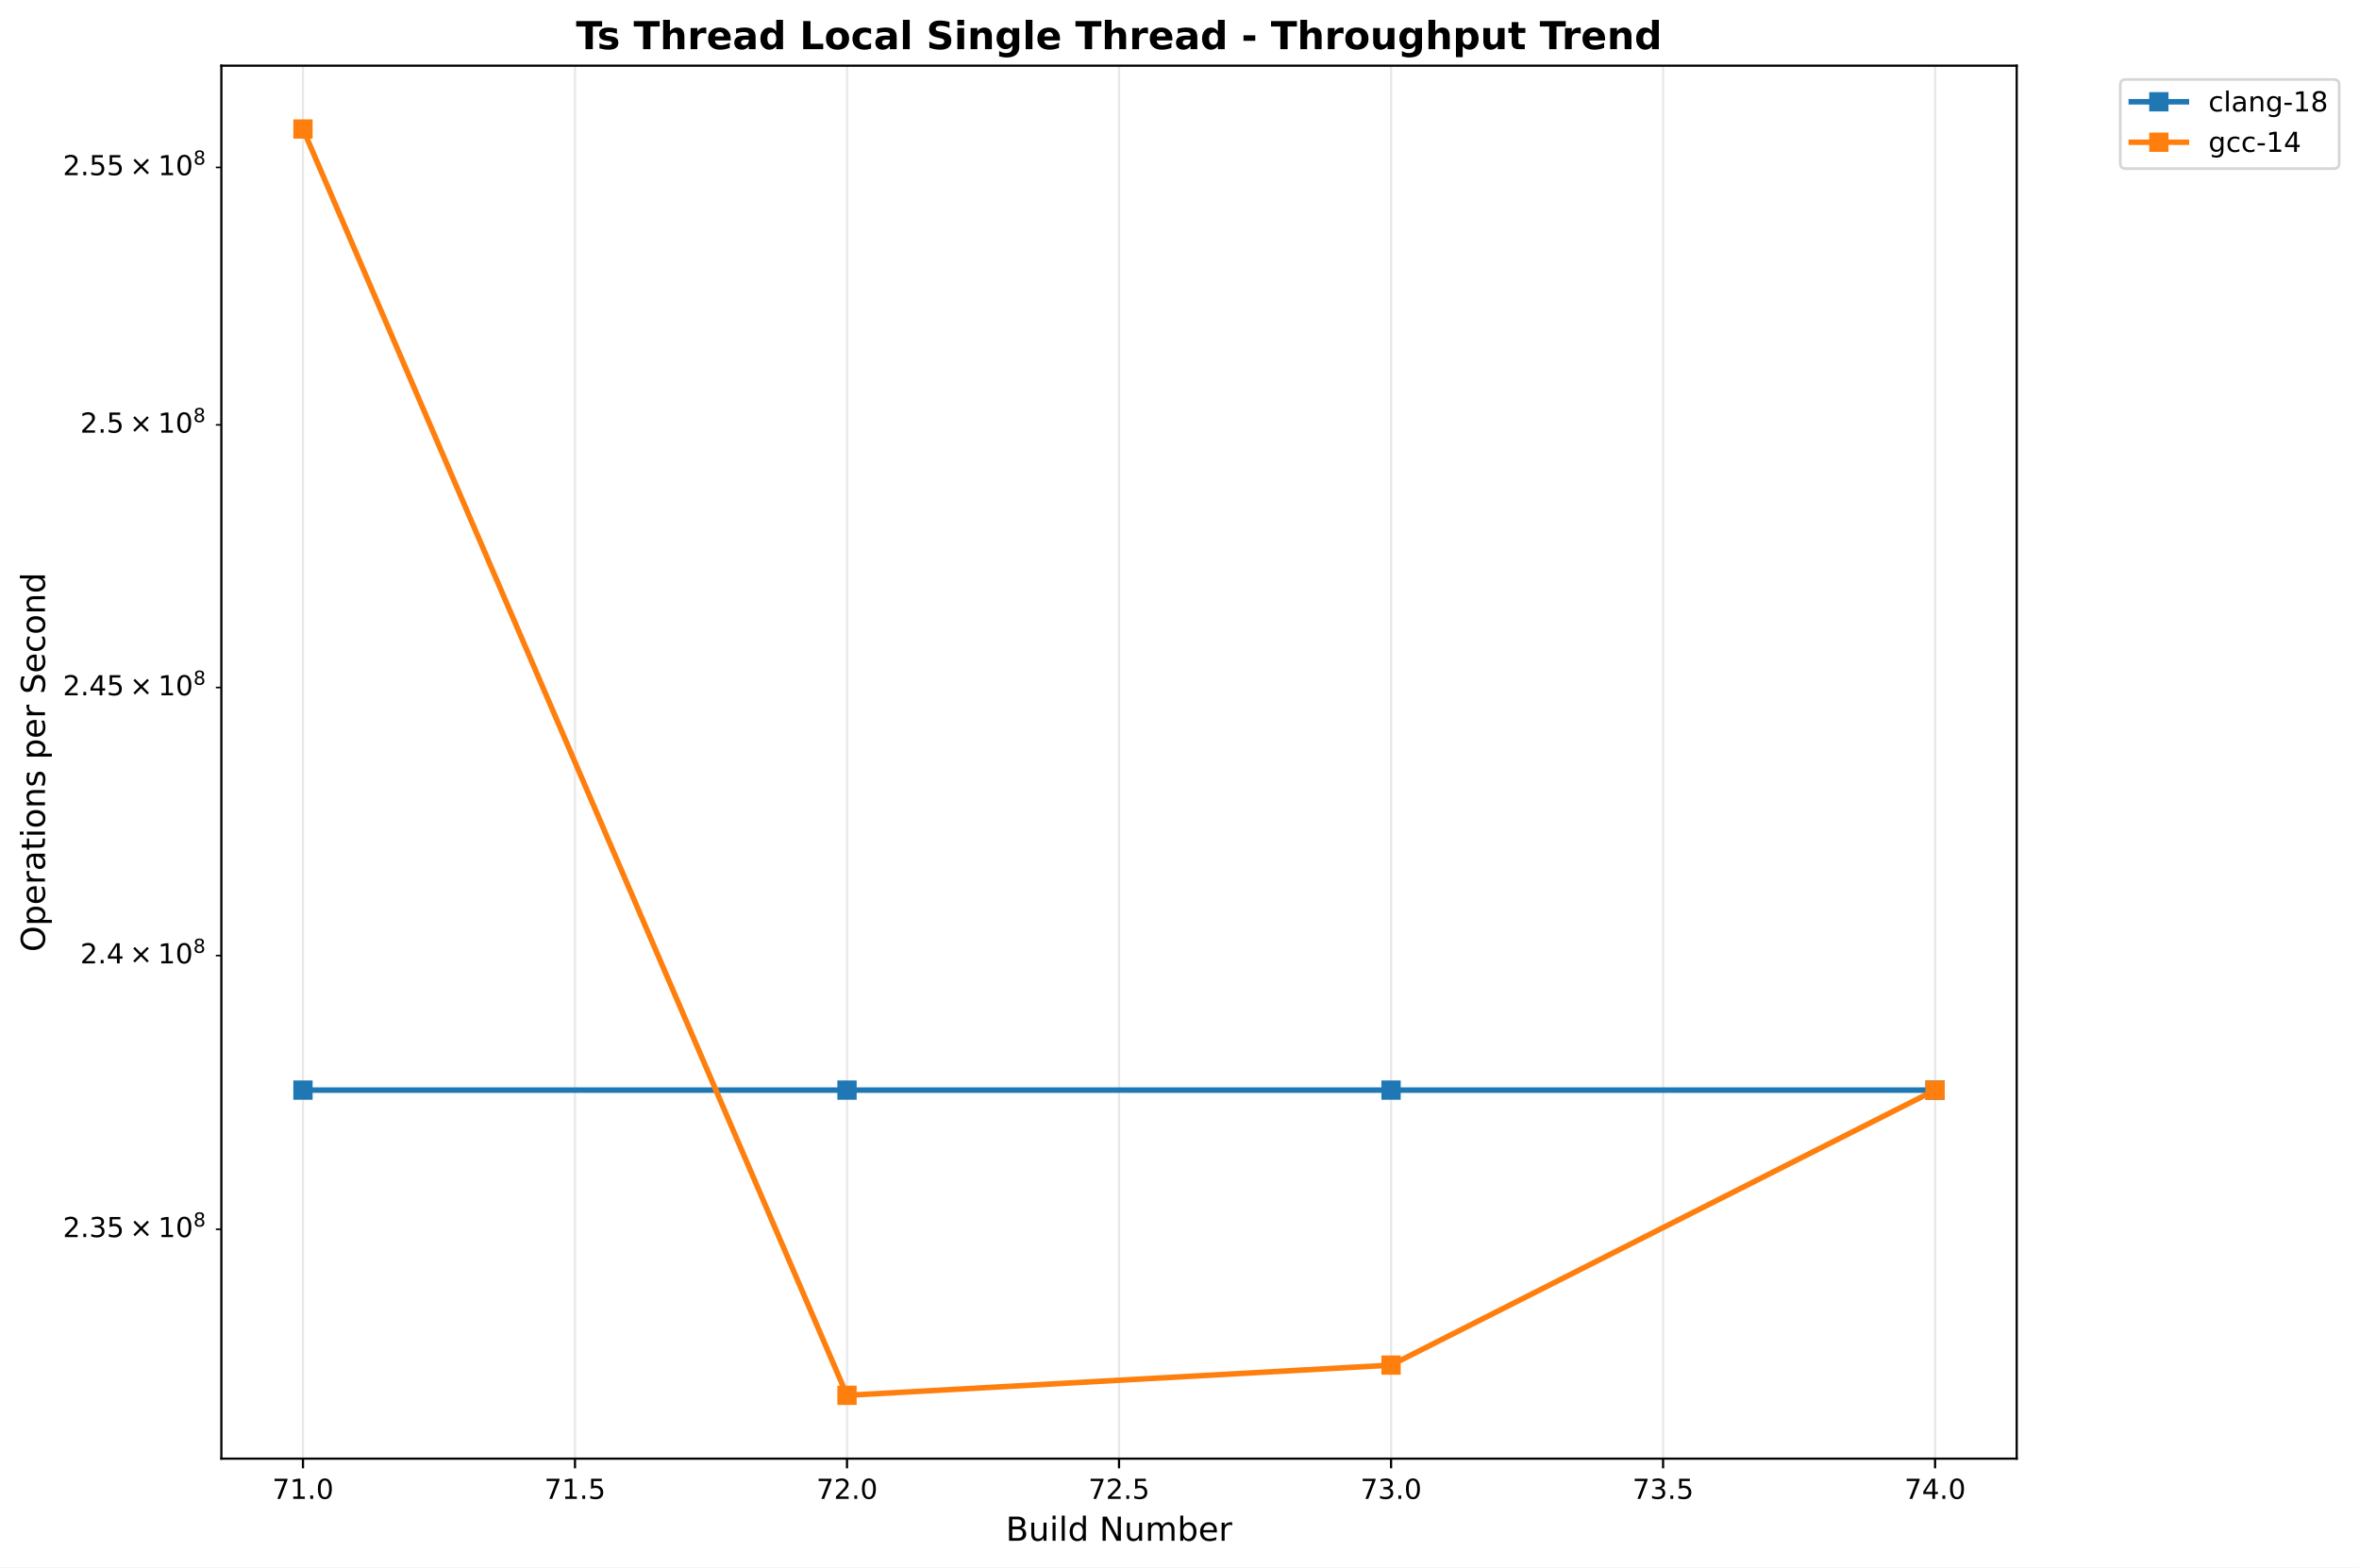
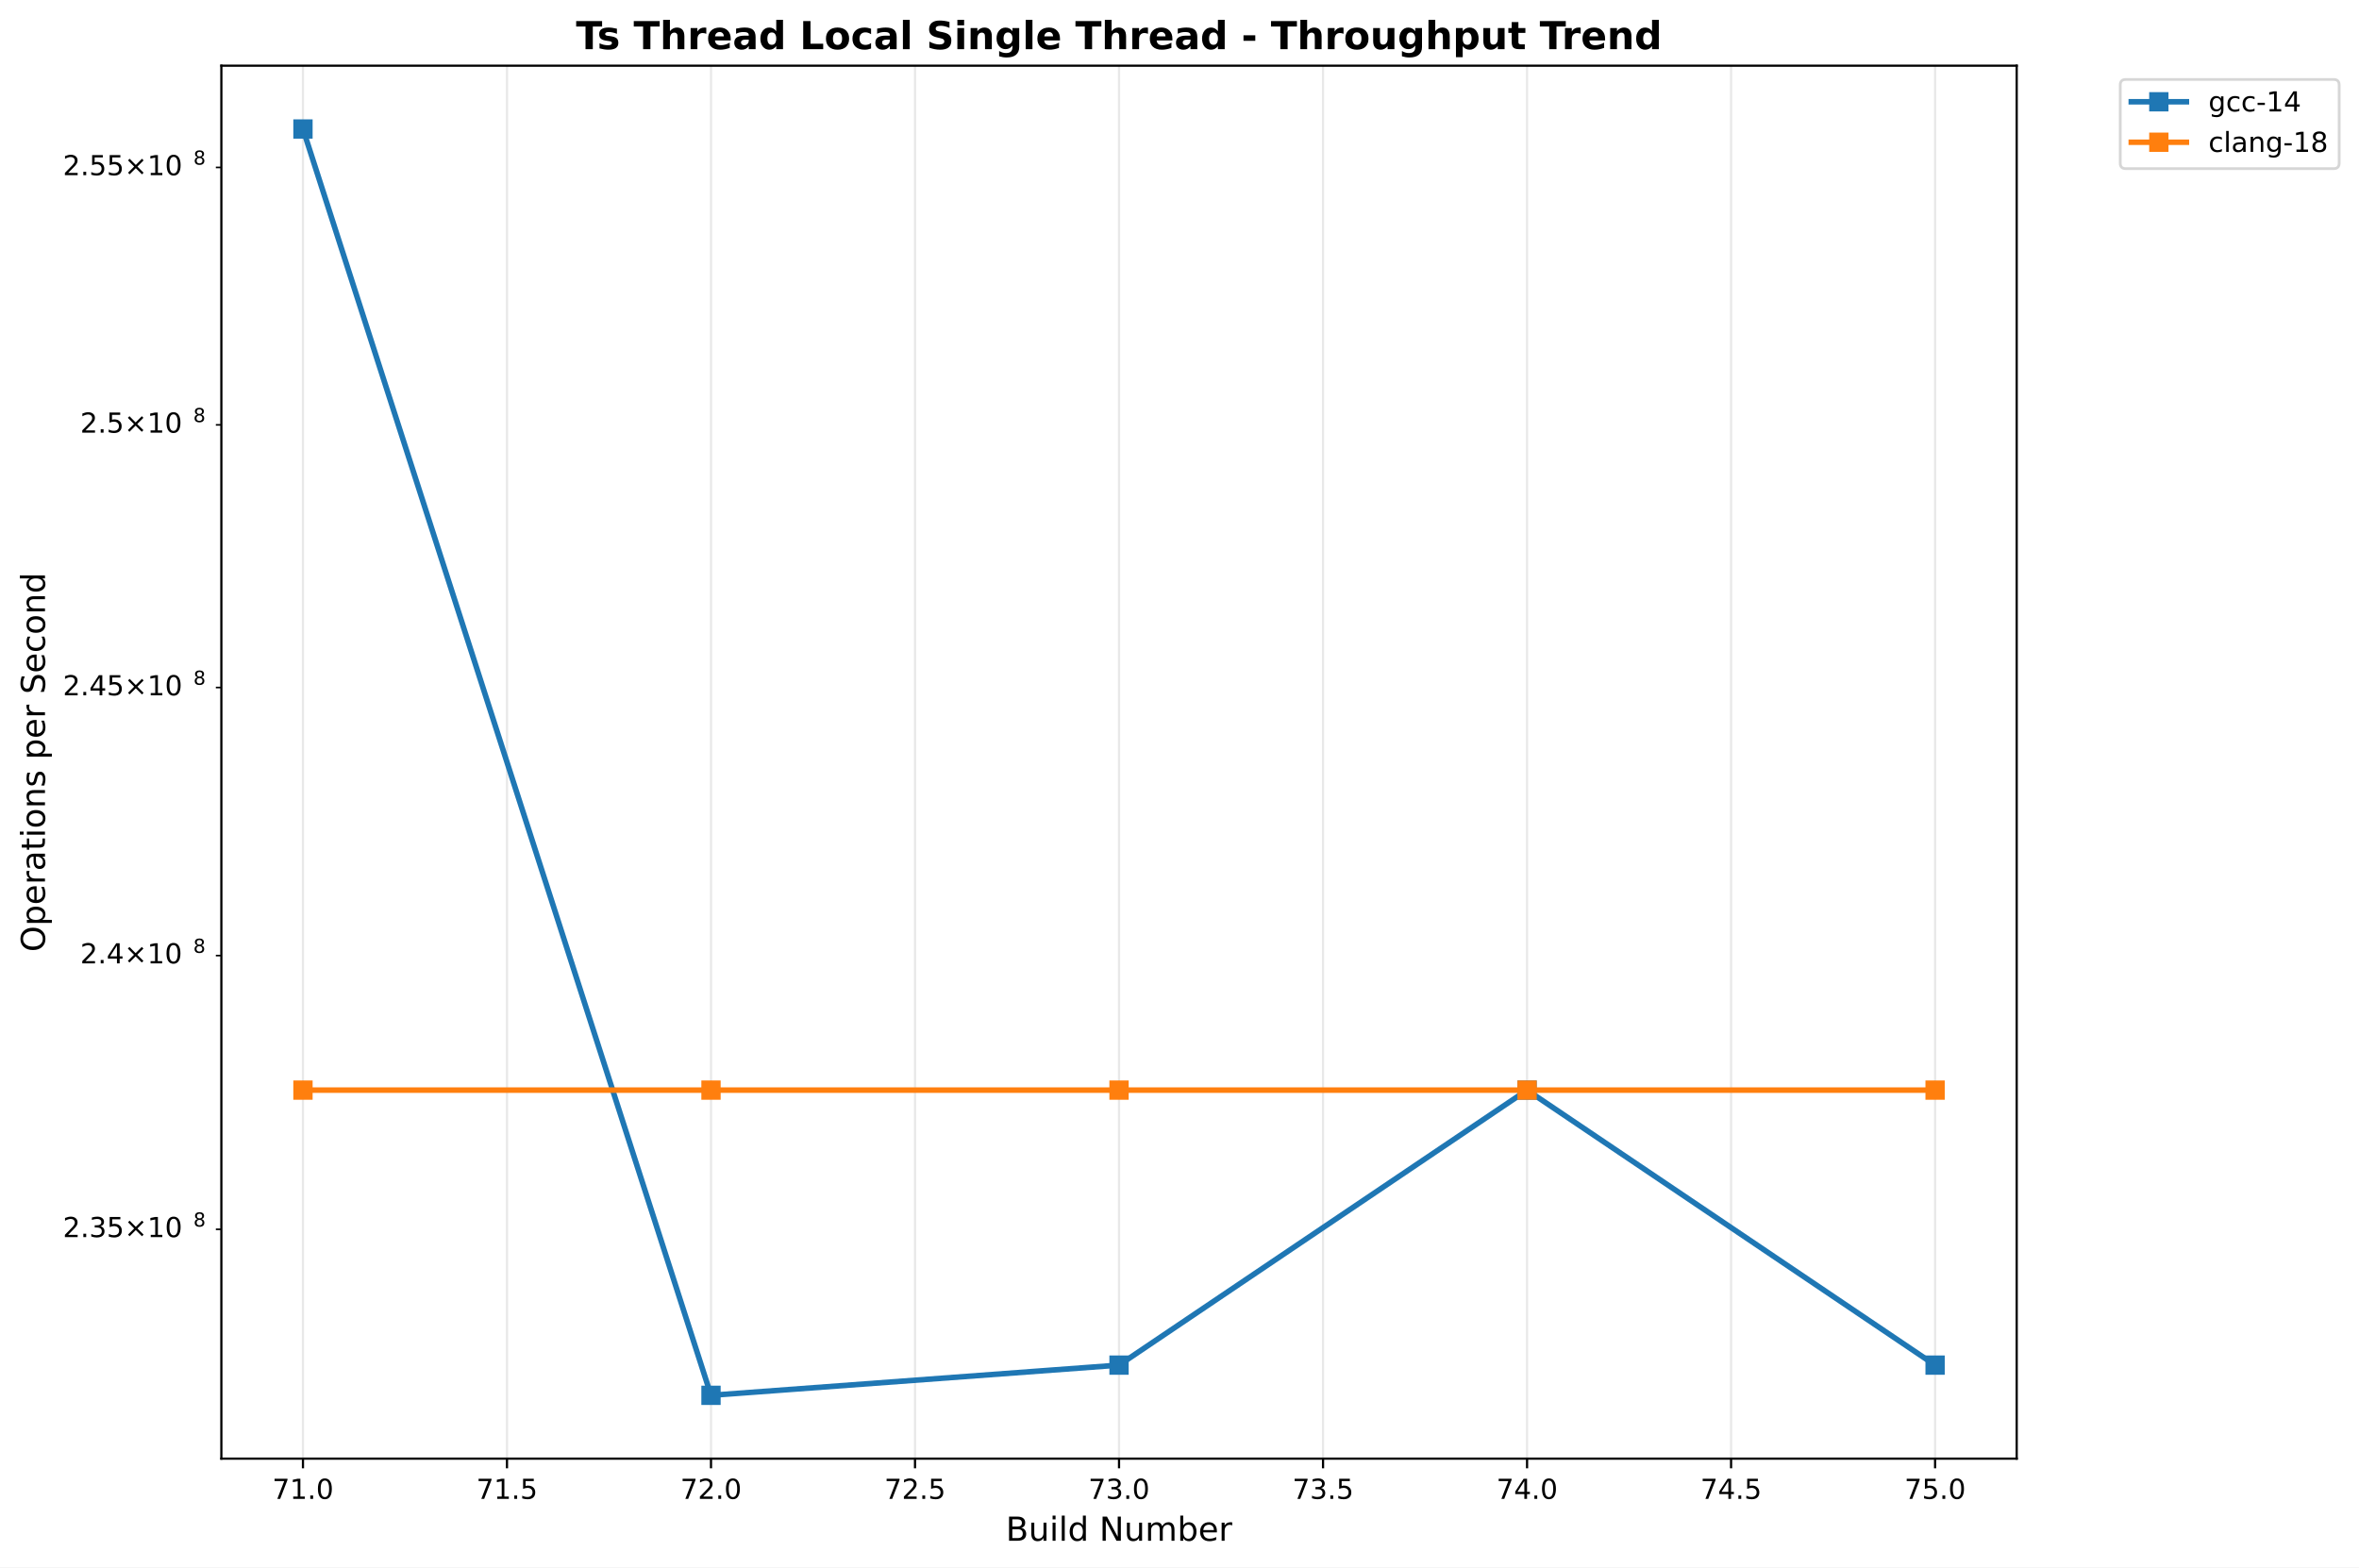
<svg xmlns="http://www.w3.org/2000/svg" xmlns:xlink="http://www.w3.org/1999/xlink" width="855.889pt" height="568.8pt" viewBox="0 0 855.889 568.8" version="1.1">
  <defs>
    <style type="text/css">*{stroke-linejoin: round; stroke-linecap: butt}</style>
  </defs>
  <g id="figure_1">
    <g id="patch_1">
      <path d="M 0 568.8  L 855.889 568.8  L 855.889 0  L 0 0  z " style="fill: #ffffff" />
    </g>
    <g id="axes_1">
      <g id="patch_2">
        <path d="M 80.314 529.308  L 731.697 529.308  L 731.697 23.838  L 80.314 23.838  z " style="fill: #ffffff" />
      </g>
      <g id="matplotlib.axis_1">
        <g id="xtick_1">
          <g id="line2d_1">
-             <path d="M 109.922 529.308  L 109.922 23.838  " clip-path="url(#p10acfa360a)" style="fill: none; stroke: #b0b0b0; stroke-opacity: 0.3; stroke-width: 0.8; stroke-linecap: square" />
+             <path d="M 109.922 529.308  L 109.922 23.838  " clip-path="url(#p737a498c41)" style="fill: none; stroke: #b0b0b0; stroke-opacity: 0.3; stroke-width: 0.8; stroke-linecap: square" />
          </g>
          <g id="line2d_2">
            <defs>
-               <path id="maedbef6a94" d="M 0 0  L 0 3.5  " style="stroke: #000000; stroke-width: 0.8" />
+               <path id="m5feb3fd7dc" d="M 0 0  L 0 3.5  " style="stroke: #000000; stroke-width: 0.8" />
            </defs>
            <g>
-               <use xlink:href="#maedbef6a94" x="109.922" y="529.308" style="stroke: #000000; stroke-width: 0.8" />
+               <use xlink:href="#m5feb3fd7dc" x="109.922" y="529.308" style="stroke: #000000; stroke-width: 0.8" />
            </g>
          </g>
          <g id="text_1">
-             <text style="font-size: 10px; font-family: 'DejaVu Sans', 'Bitstream Vera Sans', 'Computer Modern Sans Serif', 'Lucida Grande', 'Verdana', 'Geneva', 'Lucid', 'Arial', 'Helvetica', 'Avant Garde', sans-serif; text-anchor: middle" x="109.922" y="543.907" transform="rotate(-0 109.9221 543.9066)">71.0</text>
+             <text style="font: 10px 'DejaVu Sans', 'Bitstream Vera Sans', 'Computer Modern Sans Serif', 'Lucida Grande', 'Verdana', 'Geneva', 'Lucid', 'Arial', 'Helvetica', 'Avant Garde', sans-serif; text-anchor: middle" x="109.922" y="543.907" transform="rotate(-0 109.9221 543.9066)">71.0</text>
          </g>
        </g>
        <g id="xtick_2">
          <g id="line2d_3">
-             <path d="M 208.616 529.308  L 208.616 23.838  " clip-path="url(#p10acfa360a)" style="fill: none; stroke: #b0b0b0; stroke-opacity: 0.3; stroke-width: 0.8; stroke-linecap: square" />
+             <path d="M 183.943 529.308  L 183.943 23.838  " clip-path="url(#p737a498c41)" style="fill: none; stroke: #b0b0b0; stroke-opacity: 0.3; stroke-width: 0.8; stroke-linecap: square" />
          </g>
          <g id="line2d_4">
            <g>
-               <use xlink:href="#maedbef6a94" x="208.616" y="529.308" style="stroke: #000000; stroke-width: 0.8" />
+               <use xlink:href="#m5feb3fd7dc" x="183.943" y="529.308" style="stroke: #000000; stroke-width: 0.8" />
            </g>
          </g>
          <g id="text_2">
-             <text style="font-size: 10px; font-family: 'DejaVu Sans', 'Bitstream Vera Sans', 'Computer Modern Sans Serif', 'Lucida Grande', 'Verdana', 'Geneva', 'Lucid', 'Arial', 'Helvetica', 'Avant Garde', sans-serif; text-anchor: middle" x="208.616" y="543.907" transform="rotate(-0 208.6164 543.9066)">71.5</text>
+             <text style="font: 10px 'DejaVu Sans', 'Bitstream Vera Sans', 'Computer Modern Sans Serif', 'Lucida Grande', 'Verdana', 'Geneva', 'Lucid', 'Arial', 'Helvetica', 'Avant Garde', sans-serif; text-anchor: middle" x="183.943" y="543.907" transform="rotate(-0 183.9428 543.9066)">71.5</text>
          </g>
        </g>
        <g id="xtick_3">
          <g id="line2d_5">
-             <path d="M 307.311 529.308  L 307.311 23.838  " clip-path="url(#p10acfa360a)" style="fill: none; stroke: #b0b0b0; stroke-opacity: 0.3; stroke-width: 0.8; stroke-linecap: square" />
+             <path d="M 257.964 529.308  L 257.964 23.838  " clip-path="url(#p737a498c41)" style="fill: none; stroke: #b0b0b0; stroke-opacity: 0.3; stroke-width: 0.8; stroke-linecap: square" />
          </g>
          <g id="line2d_6">
            <g>
-               <use xlink:href="#maedbef6a94" x="307.311" y="529.308" style="stroke: #000000; stroke-width: 0.8" />
+               <use xlink:href="#m5feb3fd7dc" x="257.964" y="529.308" style="stroke: #000000; stroke-width: 0.8" />
            </g>
          </g>
          <g id="text_3">
-             <text style="font-size: 10px; font-family: 'DejaVu Sans', 'Bitstream Vera Sans', 'Computer Modern Sans Serif', 'Lucida Grande', 'Verdana', 'Geneva', 'Lucid', 'Arial', 'Helvetica', 'Avant Garde', sans-serif; text-anchor: middle" x="307.311" y="543.907" transform="rotate(-0 307.3108 543.9066)">72.0</text>
+             <text style="font: 10px 'DejaVu Sans', 'Bitstream Vera Sans', 'Computer Modern Sans Serif', 'Lucida Grande', 'Verdana', 'Geneva', 'Lucid', 'Arial', 'Helvetica', 'Avant Garde', sans-serif; text-anchor: middle" x="257.964" y="543.907" transform="rotate(-0 257.9636 543.9066)">72.0</text>
          </g>
        </g>
        <g id="xtick_4">
          <g id="line2d_7">
-             <path d="M 406.005 529.308  L 406.005 23.838  " clip-path="url(#p10acfa360a)" style="fill: none; stroke: #b0b0b0; stroke-opacity: 0.3; stroke-width: 0.8; stroke-linecap: square" />
+             <path d="M 331.984 529.308  L 331.984 23.838  " clip-path="url(#p737a498c41)" style="fill: none; stroke: #b0b0b0; stroke-opacity: 0.3; stroke-width: 0.8; stroke-linecap: square" />
          </g>
          <g id="line2d_8">
            <g>
-               <use xlink:href="#maedbef6a94" x="406.005" y="529.308" style="stroke: #000000; stroke-width: 0.8" />
+               <use xlink:href="#m5feb3fd7dc" x="331.984" y="529.308" style="stroke: #000000; stroke-width: 0.8" />
            </g>
          </g>
          <g id="text_4">
-             <text style="font-size: 10px; font-family: 'DejaVu Sans', 'Bitstream Vera Sans', 'Computer Modern Sans Serif', 'Lucida Grande', 'Verdana', 'Geneva', 'Lucid', 'Arial', 'Helvetica', 'Avant Garde', sans-serif; text-anchor: middle" x="406.005" y="543.907" transform="rotate(-0 406.0052 543.9066)">72.5</text>
+             <text style="font: 10px 'DejaVu Sans', 'Bitstream Vera Sans', 'Computer Modern Sans Serif', 'Lucida Grande', 'Verdana', 'Geneva', 'Lucid', 'Arial', 'Helvetica', 'Avant Garde', sans-serif; text-anchor: middle" x="331.984" y="543.907" transform="rotate(-0 331.9844 543.9066)">72.5</text>
          </g>
        </g>
        <g id="xtick_5">
          <g id="line2d_9">
-             <path d="M 504.7 529.308  L 504.7 23.838  " clip-path="url(#p10acfa360a)" style="fill: none; stroke: #b0b0b0; stroke-opacity: 0.3; stroke-width: 0.8; stroke-linecap: square" />
+             <path d="M 406.005 529.308  L 406.005 23.838  " clip-path="url(#p737a498c41)" style="fill: none; stroke: #b0b0b0; stroke-opacity: 0.3; stroke-width: 0.8; stroke-linecap: square" />
          </g>
          <g id="line2d_10">
            <g>
-               <use xlink:href="#maedbef6a94" x="504.7" y="529.308" style="stroke: #000000; stroke-width: 0.8" />
+               <use xlink:href="#m5feb3fd7dc" x="406.005" y="529.308" style="stroke: #000000; stroke-width: 0.8" />
            </g>
          </g>
          <g id="text_5">
-             <text style="font-size: 10px; font-family: 'DejaVu Sans', 'Bitstream Vera Sans', 'Computer Modern Sans Serif', 'Lucida Grande', 'Verdana', 'Geneva', 'Lucid', 'Arial', 'Helvetica', 'Avant Garde', sans-serif; text-anchor: middle" x="504.7" y="543.907" transform="rotate(-0 504.6995 543.9066)">73.0</text>
+             <text style="font: 10px 'DejaVu Sans', 'Bitstream Vera Sans', 'Computer Modern Sans Serif', 'Lucida Grande', 'Verdana', 'Geneva', 'Lucid', 'Arial', 'Helvetica', 'Avant Garde', sans-serif; text-anchor: middle" x="406.005" y="543.907" transform="rotate(-0 406.0052 543.9066)">73.0</text>
          </g>
        </g>
        <g id="xtick_6">
          <g id="line2d_11">
-             <path d="M 603.394 529.308  L 603.394 23.838  " clip-path="url(#p10acfa360a)" style="fill: none; stroke: #b0b0b0; stroke-opacity: 0.3; stroke-width: 0.8; stroke-linecap: square" />
+             <path d="M 480.026 529.308  L 480.026 23.838  " clip-path="url(#p737a498c41)" style="fill: none; stroke: #b0b0b0; stroke-opacity: 0.3; stroke-width: 0.8; stroke-linecap: square" />
          </g>
          <g id="line2d_12">
            <g>
-               <use xlink:href="#maedbef6a94" x="603.394" y="529.308" style="stroke: #000000; stroke-width: 0.8" />
+               <use xlink:href="#m5feb3fd7dc" x="480.026" y="529.308" style="stroke: #000000; stroke-width: 0.8" />
            </g>
          </g>
          <g id="text_6">
-             <text style="font-size: 10px; font-family: 'DejaVu Sans', 'Bitstream Vera Sans', 'Computer Modern Sans Serif', 'Lucida Grande', 'Verdana', 'Geneva', 'Lucid', 'Arial', 'Helvetica', 'Avant Garde', sans-serif; text-anchor: middle" x="603.394" y="543.907" transform="rotate(-0 603.3939 543.9066)">73.5</text>
+             <text style="font: 10px 'DejaVu Sans', 'Bitstream Vera Sans', 'Computer Modern Sans Serif', 'Lucida Grande', 'Verdana', 'Geneva', 'Lucid', 'Arial', 'Helvetica', 'Avant Garde', sans-serif; text-anchor: middle" x="480.026" y="543.907" transform="rotate(-0 480.0259 543.9066)">73.5</text>
          </g>
        </g>
        <g id="xtick_7">
          <g id="line2d_13">
-             <path d="M 702.088 529.308  L 702.088 23.838  " clip-path="url(#p10acfa360a)" style="fill: none; stroke: #b0b0b0; stroke-opacity: 0.3; stroke-width: 0.8; stroke-linecap: square" />
+             <path d="M 554.047 529.308  L 554.047 23.838  " clip-path="url(#p737a498c41)" style="fill: none; stroke: #b0b0b0; stroke-opacity: 0.3; stroke-width: 0.8; stroke-linecap: square" />
          </g>
          <g id="line2d_14">
            <g>
-               <use xlink:href="#maedbef6a94" x="702.088" y="529.308" style="stroke: #000000; stroke-width: 0.8" />
+               <use xlink:href="#m5feb3fd7dc" x="554.047" y="529.308" style="stroke: #000000; stroke-width: 0.8" />
            </g>
          </g>
          <g id="text_7">
-             <text style="font-size: 10px; font-family: 'DejaVu Sans', 'Bitstream Vera Sans', 'Computer Modern Sans Serif', 'Lucida Grande', 'Verdana', 'Geneva', 'Lucid', 'Arial', 'Helvetica', 'Avant Garde', sans-serif; text-anchor: middle" x="702.088" y="543.907" transform="rotate(-0 702.0883 543.9066)">74.0</text>
-           </g>
-         </g>
-         <g id="text_8">
-           <text style="font-size: 12px; font-family: 'DejaVu Sans', 'Bitstream Vera Sans', 'Computer Modern Sans Serif', 'Lucida Grande', 'Verdana', 'Geneva', 'Lucid', 'Arial', 'Helvetica', 'Avant Garde', sans-serif; text-anchor: middle" x="406.005" y="559.104" transform="rotate(-0 406.0052 559.1044)">Build Number</text>
+             <text style="font: 10px 'DejaVu Sans', 'Bitstream Vera Sans', 'Computer Modern Sans Serif', 'Lucida Grande', 'Verdana', 'Geneva', 'Lucid', 'Arial', 'Helvetica', 'Avant Garde', sans-serif; text-anchor: middle" x="554.047" y="543.907" transform="rotate(-0 554.0467 543.9066)">74.0</text>
+           </g>
+         </g>
+         <g id="xtick_8">
+           <g id="line2d_15">
+             <path d="M 628.067 529.308  L 628.067 23.838  " clip-path="url(#p737a498c41)" style="fill: none; stroke: #b0b0b0; stroke-opacity: 0.3; stroke-width: 0.8; stroke-linecap: square" />
+           </g>
+           <g id="line2d_16">
+             <g>
+               <use xlink:href="#m5feb3fd7dc" x="628.067" y="529.308" style="stroke: #000000; stroke-width: 0.8" />
+             </g>
+           </g>
+           <g id="text_8">
+             <text style="font: 10px 'DejaVu Sans', 'Bitstream Vera Sans', 'Computer Modern Sans Serif', 'Lucida Grande', 'Verdana', 'Geneva', 'Lucid', 'Arial', 'Helvetica', 'Avant Garde', sans-serif; text-anchor: middle" x="628.067" y="543.907" transform="rotate(-0 628.0675 543.9066)">74.5</text>
+           </g>
+         </g>
+         <g id="xtick_9">
+           <g id="line2d_17">
+             <path d="M 702.088 529.308  L 702.088 23.838  " clip-path="url(#p737a498c41)" style="fill: none; stroke: #b0b0b0; stroke-opacity: 0.3; stroke-width: 0.8; stroke-linecap: square" />
+           </g>
+           <g id="line2d_18">
+             <g>
+               <use xlink:href="#m5feb3fd7dc" x="702.088" y="529.308" style="stroke: #000000; stroke-width: 0.8" />
+             </g>
+           </g>
+           <g id="text_9">
+             <text style="font: 10px 'DejaVu Sans', 'Bitstream Vera Sans', 'Computer Modern Sans Serif', 'Lucida Grande', 'Verdana', 'Geneva', 'Lucid', 'Arial', 'Helvetica', 'Avant Garde', sans-serif; text-anchor: middle" x="702.088" y="543.907" transform="rotate(-0 702.0883 543.9066)">75.0</text>
+           </g>
+         </g>
+         <g id="text_10">
+           <text style="font: 12px 'DejaVu Sans', 'Bitstream Vera Sans', 'Computer Modern Sans Serif', 'Lucida Grande', 'Verdana', 'Geneva', 'Lucid', 'Arial', 'Helvetica', 'Avant Garde', sans-serif; text-anchor: middle" x="406.005" y="559.104" transform="rotate(-0 406.0052 559.1044)">Build Number</text>
        </g>
      </g>
      <g id="matplotlib.axis_2">
        <g id="ytick_1">
-           <g id="line2d_15">
+           <g id="line2d_19">
            <defs>
-               <path id="m6648450fc2" d="M 0 0  L -2 0  " style="stroke: #000000; stroke-width: 0.6" />
+               <path id="m75e8ff58dd" d="M 0 0  L -2 0  " style="stroke: #000000; stroke-width: 0.6" />
            </defs>
            <g>
-               <use xlink:href="#m6648450fc2" x="80.314" y="446.094" style="stroke: #000000; stroke-width: 0.6" />
-             </g>
-           </g>
-           <g id="text_9">
+               <use xlink:href="#m75e8ff58dd" x="80.314" y="446.094" style="stroke: #000000; stroke-width: 0.6" />
+             </g>
+           </g>
+           <g id="text_11">
            <g transform="translate(22.81375 449.8936)">
              <text>
-                 <tspan x="0" y="-0.977" style="font-size: 10px; font-family: 'DejaVu Sans'">2</tspan>
-                 <tspan x="6.362" y="-0.977" style="font-size: 10px; font-family: 'DejaVu Sans'">.</tspan>
-                 <tspan x="9.541" y="-0.977" style="font-size: 10px; font-family: 'DejaVu Sans'">3</tspan>
-                 <tspan x="15.903" y="-0.977" style="font-size: 10px; font-family: 'DejaVu Sans'">5</tspan>
-                 <tspan x="24.214" y="-0.977" style="font-size: 10px; font-family: 'DejaVu Sans'">×</tspan>
-                 <tspan x="34.541" y="-0.977" style="font-size: 10px; font-family: 'DejaVu Sans'">1</tspan>
-                 <tspan x="40.903" y="-0.977" style="font-size: 10px; font-family: 'DejaVu Sans'">0</tspan>
-                 <tspan x="47.361" y="-4.805" style="font-size: 7px; font-family: 'DejaVu Sans'">8</tspan>
+                 <tspan style="font: 10px 'DejaVu Sans'" x="0 6.362 9.541 15.903 24.214 34.541 40.903" y="-0.977">2.35×10</tspan>
+                 <tspan style="font: 7px 'DejaVu Sans'" x="47.361" y="-4.805">8</tspan>
              </text>
            </g>
          </g>
        </g>
        <g id="ytick_2">
-           <g id="line2d_16">
-             <g>
-               <use xlink:href="#m6648450fc2" x="80.314" y="346.768" style="stroke: #000000; stroke-width: 0.6" />
-             </g>
-           </g>
-           <g id="text_10">
+           <g id="line2d_20">
+             <g>
+               <use xlink:href="#m75e8ff58dd" x="80.314" y="346.768" style="stroke: #000000; stroke-width: 0.6" />
+             </g>
+           </g>
+           <g id="text_12">
            <g transform="translate(29.11375 350.5673)">
              <text>
-                 <tspan x="0" y="-0.977" style="font-size: 10px; font-family: 'DejaVu Sans'">2</tspan>
-                 <tspan x="6.362" y="-0.977" style="font-size: 10px; font-family: 'DejaVu Sans'">.</tspan>
-                 <tspan x="9.541" y="-0.977" style="font-size: 10px; font-family: 'DejaVu Sans'">4</tspan>
-                 <tspan x="17.852" y="-0.977" style="font-size: 10px; font-family: 'DejaVu Sans'">×</tspan>
-                 <tspan x="28.179" y="-0.977" style="font-size: 10px; font-family: 'DejaVu Sans'">1</tspan>
-                 <tspan x="34.541" y="-0.977" style="font-size: 10px; font-family: 'DejaVu Sans'">0</tspan>
-                 <tspan x="40.999" y="-4.805" style="font-size: 7px; font-family: 'DejaVu Sans'">8</tspan>
+                 <tspan style="font: 10px 'DejaVu Sans'" x="0 6.362 9.541 17.852 28.179 34.541" y="-0.977">2.4×10</tspan>
+                 <tspan style="font: 7px 'DejaVu Sans'" x="40.999" y="-4.805">8</tspan>
              </text>
            </g>
          </g>
        </g>
        <g id="ytick_3">
-           <g id="line2d_17">
-             <g>
-               <use xlink:href="#m6648450fc2" x="80.314" y="249.49" style="stroke: #000000; stroke-width: 0.6" />
-             </g>
-           </g>
-           <g id="text_11">
+           <g id="line2d_21">
+             <g>
+               <use xlink:href="#m75e8ff58dd" x="80.314" y="249.49" style="stroke: #000000; stroke-width: 0.6" />
+             </g>
+           </g>
+           <g id="text_13">
            <g transform="translate(22.81375 253.2892)">
              <text>
-                 <tspan x="0" y="-0.977" style="font-size: 10px; font-family: 'DejaVu Sans'">2</tspan>
-                 <tspan x="6.362" y="-0.977" style="font-size: 10px; font-family: 'DejaVu Sans'">.</tspan>
-                 <tspan x="9.541" y="-0.977" style="font-size: 10px; font-family: 'DejaVu Sans'">4</tspan>
-                 <tspan x="15.903" y="-0.977" style="font-size: 10px; font-family: 'DejaVu Sans'">5</tspan>
-                 <tspan x="24.214" y="-0.977" style="font-size: 10px; font-family: 'DejaVu Sans'">×</tspan>
-                 <tspan x="34.541" y="-0.977" style="font-size: 10px; font-family: 'DejaVu Sans'">1</tspan>
-                 <tspan x="40.903" y="-0.977" style="font-size: 10px; font-family: 'DejaVu Sans'">0</tspan>
-                 <tspan x="47.361" y="-4.805" style="font-size: 7px; font-family: 'DejaVu Sans'">8</tspan>
+                 <tspan style="font: 10px 'DejaVu Sans'" x="0 6.362 9.541 15.903 24.214 34.541 40.903" y="-0.977">2.45×10</tspan>
+                 <tspan style="font: 7px 'DejaVu Sans'" x="47.361" y="-4.805">8</tspan>
              </text>
            </g>
          </g>
        </g>
        <g id="ytick_4">
-           <g id="line2d_18">
-             <g>
-               <use xlink:href="#m6648450fc2" x="80.314" y="154.177" style="stroke: #000000; stroke-width: 0.6" />
-             </g>
-           </g>
-           <g id="text_12">
+           <g id="line2d_22">
+             <g>
+               <use xlink:href="#m75e8ff58dd" x="80.314" y="154.177" style="stroke: #000000; stroke-width: 0.6" />
+             </g>
+           </g>
+           <g id="text_14">
            <g transform="translate(29.11375 157.9764)">
              <text>
-                 <tspan x="0" y="-0.977" style="font-size: 10px; font-family: 'DejaVu Sans'">2</tspan>
-                 <tspan x="6.362" y="-0.977" style="font-size: 10px; font-family: 'DejaVu Sans'">.</tspan>
-                 <tspan x="9.541" y="-0.977" style="font-size: 10px; font-family: 'DejaVu Sans'">5</tspan>
-                 <tspan x="17.852" y="-0.977" style="font-size: 10px; font-family: 'DejaVu Sans'">×</tspan>
-                 <tspan x="28.179" y="-0.977" style="font-size: 10px; font-family: 'DejaVu Sans'">1</tspan>
-                 <tspan x="34.541" y="-0.977" style="font-size: 10px; font-family: 'DejaVu Sans'">0</tspan>
-                 <tspan x="40.999" y="-4.805" style="font-size: 7px; font-family: 'DejaVu Sans'">8</tspan>
+                 <tspan style="font: 10px 'DejaVu Sans'" x="0 6.362 9.541 17.852 28.179 34.541" y="-0.977">2.5×10</tspan>
+                 <tspan style="font: 7px 'DejaVu Sans'" x="40.999" y="-4.805">8</tspan>
              </text>
            </g>
          </g>
        </g>
        <g id="ytick_5">
-           <g id="line2d_19">
-             <g>
-               <use xlink:href="#m6648450fc2" x="80.314" y="60.752" style="stroke: #000000; stroke-width: 0.6" />
-             </g>
-           </g>
-           <g id="text_13">
+           <g id="line2d_23">
+             <g>
+               <use xlink:href="#m75e8ff58dd" x="80.314" y="60.752" style="stroke: #000000; stroke-width: 0.6" />
+             </g>
+           </g>
+           <g id="text_15">
            <g transform="translate(22.81375 64.5511)">
              <text>
-                 <tspan x="0" y="-0.977" style="font-size: 10px; font-family: 'DejaVu Sans'">2</tspan>
-                 <tspan x="6.362" y="-0.977" style="font-size: 10px; font-family: 'DejaVu Sans'">.</tspan>
-                 <tspan x="9.541" y="-0.977" style="font-size: 10px; font-family: 'DejaVu Sans'">5</tspan>
-                 <tspan x="15.903" y="-0.977" style="font-size: 10px; font-family: 'DejaVu Sans'">5</tspan>
-                 <tspan x="24.214" y="-0.977" style="font-size: 10px; font-family: 'DejaVu Sans'">×</tspan>
-                 <tspan x="34.541" y="-0.977" style="font-size: 10px; font-family: 'DejaVu Sans'">1</tspan>
-                 <tspan x="40.903" y="-0.977" style="font-size: 10px; font-family: 'DejaVu Sans'">0</tspan>
-                 <tspan x="47.361" y="-4.805" style="font-size: 7px; font-family: 'DejaVu Sans'">8</tspan>
-               </text>
-             </g>
-           </g>
-         </g>
-         <g id="text_14">
-           <text style="font-size: 12px; font-family: 'DejaVu Sans', 'Bitstream Vera Sans', 'Computer Modern Sans Serif', 'Lucida Grande', 'Verdana', 'Geneva', 'Lucid', 'Arial', 'Helvetica', 'Avant Garde', sans-serif; text-anchor: middle" x="16.318" y="276.573" transform="rotate(-90 16.31812 276.573)">Operations per Second</text>
-         </g>
-       </g>
-       <g id="line2d_20">
-         <path d="M 109.922 395.58  L 307.311 395.58  L 504.7 395.58  L 702.088 395.58  " clip-path="url(#p10acfa360a)" style="fill: none; stroke: #1f77b4; stroke-width: 2; stroke-linecap: square" />
+                 <tspan style="font: 10px 'DejaVu Sans'" x="0 6.362 9.541 15.903 24.214 34.541 40.903" y="-0.977">2.55×10</tspan>
+                 <tspan style="font: 7px 'DejaVu Sans'" x="47.361" y="-4.805">8</tspan>
+               </text>
+             </g>
+           </g>
+         </g>
+         <g id="text_16">
+           <text style="font: 12px 'DejaVu Sans', 'Bitstream Vera Sans', 'Computer Modern Sans Serif', 'Lucida Grande', 'Verdana', 'Geneva', 'Lucid', 'Arial', 'Helvetica', 'Avant Garde', sans-serif; text-anchor: middle" x="16.318" y="276.573" transform="rotate(-90 16.31812 276.573)">Operations per Second</text>
+         </g>
+       </g>
+       <g id="line2d_24">
+         <path d="M 109.922 46.814  L 257.964 506.332  L 406.005 495.373  L 554.047 395.58  L 702.088 495.373  " clip-path="url(#p737a498c41)" style="fill: none; stroke: #1f77b4; stroke-width: 2; stroke-linecap: square" />
        <defs>
-           <path id="m2c12f9273f" d="M -3 3  L 3 3  L 3 -3  L -3 -3  z " style="stroke: #1f77b4; stroke-linejoin: miter" />
+           <path id="m9bfacb29ba" d="M -3 3  L 3 3  L 3 -3  L -3 -3  z " style="stroke: #1f77b4; stroke-linejoin: miter" />
        </defs>
-         <g clip-path="url(#p10acfa360a)">
-           <use xlink:href="#m2c12f9273f" x="109.922" y="395.58" style="fill: #1f77b4; stroke: #1f77b4; stroke-linejoin: miter" />
-           <use xlink:href="#m2c12f9273f" x="307.311" y="395.58" style="fill: #1f77b4; stroke: #1f77b4; stroke-linejoin: miter" />
-           <use xlink:href="#m2c12f9273f" x="504.7" y="395.58" style="fill: #1f77b4; stroke: #1f77b4; stroke-linejoin: miter" />
-           <use xlink:href="#m2c12f9273f" x="702.088" y="395.58" style="fill: #1f77b4; stroke: #1f77b4; stroke-linejoin: miter" />
-         </g>
-       </g>
-       <g id="line2d_21">
-         <path d="M 109.922 46.814  L 307.311 506.332  L 504.7 495.373  L 702.088 395.58  " clip-path="url(#p10acfa360a)" style="fill: none; stroke: #ff7f0e; stroke-width: 2; stroke-linecap: square" />
+         <g clip-path="url(#p737a498c41)">
+           <use xlink:href="#m9bfacb29ba" x="109.922" y="46.814" style="fill: #1f77b4; stroke: #1f77b4; stroke-linejoin: miter" />
+           <use xlink:href="#m9bfacb29ba" x="257.964" y="506.332" style="fill: #1f77b4; stroke: #1f77b4; stroke-linejoin: miter" />
+           <use xlink:href="#m9bfacb29ba" x="406.005" y="495.373" style="fill: #1f77b4; stroke: #1f77b4; stroke-linejoin: miter" />
+           <use xlink:href="#m9bfacb29ba" x="554.047" y="395.58" style="fill: #1f77b4; stroke: #1f77b4; stroke-linejoin: miter" />
+           <use xlink:href="#m9bfacb29ba" x="702.088" y="495.373" style="fill: #1f77b4; stroke: #1f77b4; stroke-linejoin: miter" />
+         </g>
+       </g>
+       <g id="line2d_25">
+         <path d="M 109.922 395.58  L 257.964 395.58  L 406.005 395.58  L 554.047 395.58  L 702.088 395.58  " clip-path="url(#p737a498c41)" style="fill: none; stroke: #ff7f0e; stroke-width: 2; stroke-linecap: square" />
        <defs>
-           <path id="m0f26053ec6" d="M -3 3  L 3 3  L 3 -3  L -3 -3  z " style="stroke: #ff7f0e; stroke-linejoin: miter" />
+           <path id="m5b48cf7a01" d="M -3 3  L 3 3  L 3 -3  L -3 -3  z " style="stroke: #ff7f0e; stroke-linejoin: miter" />
        </defs>
-         <g clip-path="url(#p10acfa360a)">
-           <use xlink:href="#m0f26053ec6" x="109.922" y="46.814" style="fill: #ff7f0e; stroke: #ff7f0e; stroke-linejoin: miter" />
-           <use xlink:href="#m0f26053ec6" x="307.311" y="506.332" style="fill: #ff7f0e; stroke: #ff7f0e; stroke-linejoin: miter" />
-           <use xlink:href="#m0f26053ec6" x="504.7" y="495.373" style="fill: #ff7f0e; stroke: #ff7f0e; stroke-linejoin: miter" />
-           <use xlink:href="#m0f26053ec6" x="702.088" y="395.58" style="fill: #ff7f0e; stroke: #ff7f0e; stroke-linejoin: miter" />
+         <g clip-path="url(#p737a498c41)">
+           <use xlink:href="#m5b48cf7a01" x="109.922" y="395.58" style="fill: #ff7f0e; stroke: #ff7f0e; stroke-linejoin: miter" />
+           <use xlink:href="#m5b48cf7a01" x="257.964" y="395.58" style="fill: #ff7f0e; stroke: #ff7f0e; stroke-linejoin: miter" />
+           <use xlink:href="#m5b48cf7a01" x="406.005" y="395.58" style="fill: #ff7f0e; stroke: #ff7f0e; stroke-linejoin: miter" />
+           <use xlink:href="#m5b48cf7a01" x="554.047" y="395.58" style="fill: #ff7f0e; stroke: #ff7f0e; stroke-linejoin: miter" />
+           <use xlink:href="#m5b48cf7a01" x="702.088" y="395.58" style="fill: #ff7f0e; stroke: #ff7f0e; stroke-linejoin: miter" />
        </g>
      </g>
      <g id="patch_3">
        <path d="M 80.314 529.308  L 80.314 23.838  " style="fill: none; stroke: #000000; stroke-width: 0.8; stroke-linejoin: miter; stroke-linecap: square" />
      </g>
      <g id="patch_4">
        <path d="M 731.697 529.308  L 731.697 23.838  " style="fill: none; stroke: #000000; stroke-width: 0.8; stroke-linejoin: miter; stroke-linecap: square" />
      </g>
      <g id="patch_5">
        <path d="M 80.314 529.308  L 731.697 529.308  " style="fill: none; stroke: #000000; stroke-width: 0.8; stroke-linejoin: miter; stroke-linecap: square" />
      </g>
      <g id="patch_6">
        <path d="M 80.314 23.838  L 731.697 23.838  " style="fill: none; stroke: #000000; stroke-width: 0.8; stroke-linejoin: miter; stroke-linecap: square" />
      </g>
-       <g id="text_15">
-         <text style="font-weight: 700; font-size: 14px; font-family: 'DejaVu Sans', 'Bitstream Vera Sans', 'Computer Modern Sans Serif', 'Lucida Grande', 'Verdana', 'Geneva', 'Lucid', 'Arial', 'Helvetica', 'Avant Garde', sans-serif; text-anchor: middle" x="406.005" y="17.838" transform="rotate(-0 406.0052 17.83781)">Ts Thread Local Single Thread - Throughput Trend</text>
+       <g id="text_17">
+         <text style="font: 700 14px 'DejaVu Sans', 'Bitstream Vera Sans', 'Computer Modern Sans Serif', 'Lucida Grande', 'Verdana', 'Geneva', 'Lucid', 'Arial', 'Helvetica', 'Avant Garde', sans-serif; text-anchor: middle" x="406.005" y="17.838" transform="rotate(-0 406.0052 17.83781)">Ts Thread Local Single Thread - Throughput Trend</text>
      </g>
      <g id="legend_1">
        <g id="patch_7">
          <path d="M 771.266 61.194  L 846.689 61.194  Q 848.689 61.194 848.689 59.194  L 848.689 30.838  Q 848.689 28.838 846.689 28.838  L 771.266 28.838  Q 769.266 28.838 769.266 30.838  L 769.266 59.194  Q 769.266 61.194 771.266 61.194  z " style="fill: #ffffff; opacity: 0.8; stroke: #cccccc; stroke-linejoin: miter" />
        </g>
-         <g id="line2d_22">
+         <g id="line2d_26">
          <path d="M 773.266 36.936  L 783.266 36.936  L 793.266 36.936  " style="fill: none; stroke: #1f77b4; stroke-width: 2; stroke-linecap: square" />
          <g>
-             <use xlink:href="#m2c12f9273f" x="783.266" y="36.936" style="fill: #1f77b4; stroke: #1f77b4; stroke-linejoin: miter" />
-           </g>
-         </g>
-         <g id="text_16">
-           <text style="font-size: 10px; font-family: 'DejaVu Sans', 'Bitstream Vera Sans', 'Computer Modern Sans Serif', 'Lucida Grande', 'Verdana', 'Geneva', 'Lucid', 'Arial', 'Helvetica', 'Avant Garde', sans-serif; text-anchor: start" x="801.266" y="40.436" transform="rotate(-0 801.2657 40.43625)">clang-18</text>
-         </g>
-         <g id="line2d_23">
+             <use xlink:href="#m9bfacb29ba" x="783.266" y="36.936" style="fill: #1f77b4; stroke: #1f77b4; stroke-linejoin: miter" />
+           </g>
+         </g>
+         <g id="text_18">
+           <text style="font: 10px 'DejaVu Sans', 'Bitstream Vera Sans', 'Computer Modern Sans Serif', 'Lucida Grande', 'Verdana', 'Geneva', 'Lucid', 'Arial', 'Helvetica', 'Avant Garde', sans-serif; text-anchor: start" x="801.266" y="40.436" transform="rotate(-0 801.2657 40.43625)">gcc-14</text>
+         </g>
+         <g id="line2d_27">
          <path d="M 773.266 51.614  L 783.266 51.614  L 793.266 51.614  " style="fill: none; stroke: #ff7f0e; stroke-width: 2; stroke-linecap: square" />
          <g>
-             <use xlink:href="#m0f26053ec6" x="783.266" y="51.614" style="fill: #ff7f0e; stroke: #ff7f0e; stroke-linejoin: miter" />
-           </g>
-         </g>
-         <g id="text_17">
-           <text style="font-size: 10px; font-family: 'DejaVu Sans', 'Bitstream Vera Sans', 'Computer Modern Sans Serif', 'Lucida Grande', 'Verdana', 'Geneva', 'Lucid', 'Arial', 'Helvetica', 'Avant Garde', sans-serif; text-anchor: start" x="801.266" y="55.114" transform="rotate(-0 801.2657 55.11438)">gcc-14</text>
+             <use xlink:href="#m5b48cf7a01" x="783.266" y="51.614" style="fill: #ff7f0e; stroke: #ff7f0e; stroke-linejoin: miter" />
+           </g>
+         </g>
+         <g id="text_19">
+           <text style="font: 10px 'DejaVu Sans', 'Bitstream Vera Sans', 'Computer Modern Sans Serif', 'Lucida Grande', 'Verdana', 'Geneva', 'Lucid', 'Arial', 'Helvetica', 'Avant Garde', sans-serif; text-anchor: start" x="801.266" y="55.114" transform="rotate(-0 801.2657 55.11438)">clang-18</text>
        </g>
      </g>
    </g>
  </g>
  <defs>
-     <clipPath id="p10acfa360a">
+     <clipPath id="p737a498c41">
      <rect x="80.314" y="23.838" width="651.383" height="505.47" />
    </clipPath>
  </defs>
</svg>
